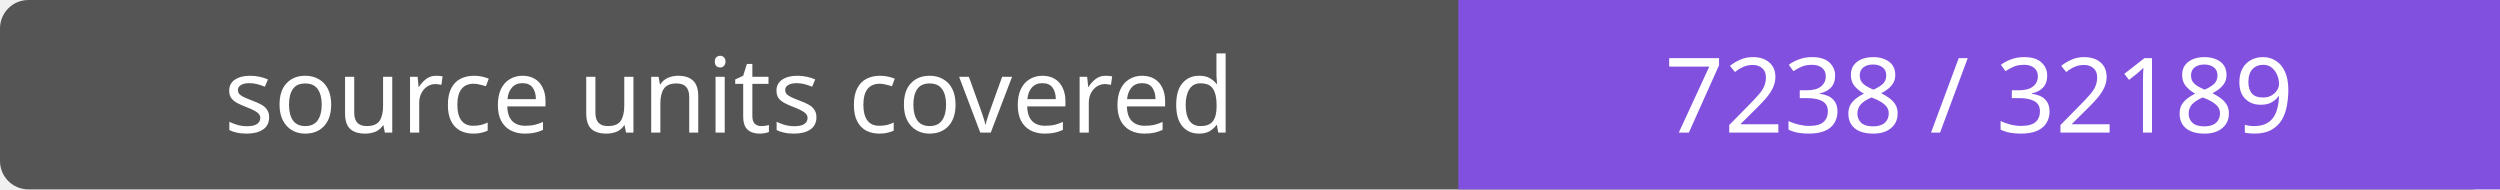
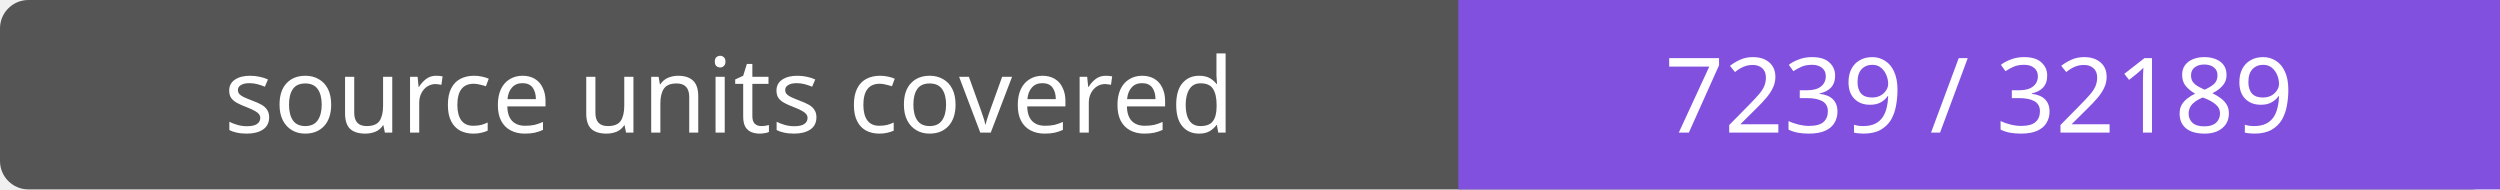
- <svg xmlns="http://www.w3.org/2000/svg" width="264" height="20" role="img" aria-label="source units covered: 7238 / 32189">
+ <svg xmlns="http://www.w3.org/2000/svg" width="264" height="20" role="img" aria-label="source units covered: 7239 / 32189">
  <rect width="264" height="20" rx="3" fill="#555" />
  <path fill="#8250df" d="M154 0h110v20H154z" />
  <g fill="#fff" text-anchor="middle" font-family="Verdana,sans-serif" font-size="11">
    <text x="77.0" y="14">source units covered</text>
-     <text x="209.0" y="14">7238 / 32189</text>
+     <text x="209.0" y="14">7239 / 32189</text>
  </g>
</svg>
